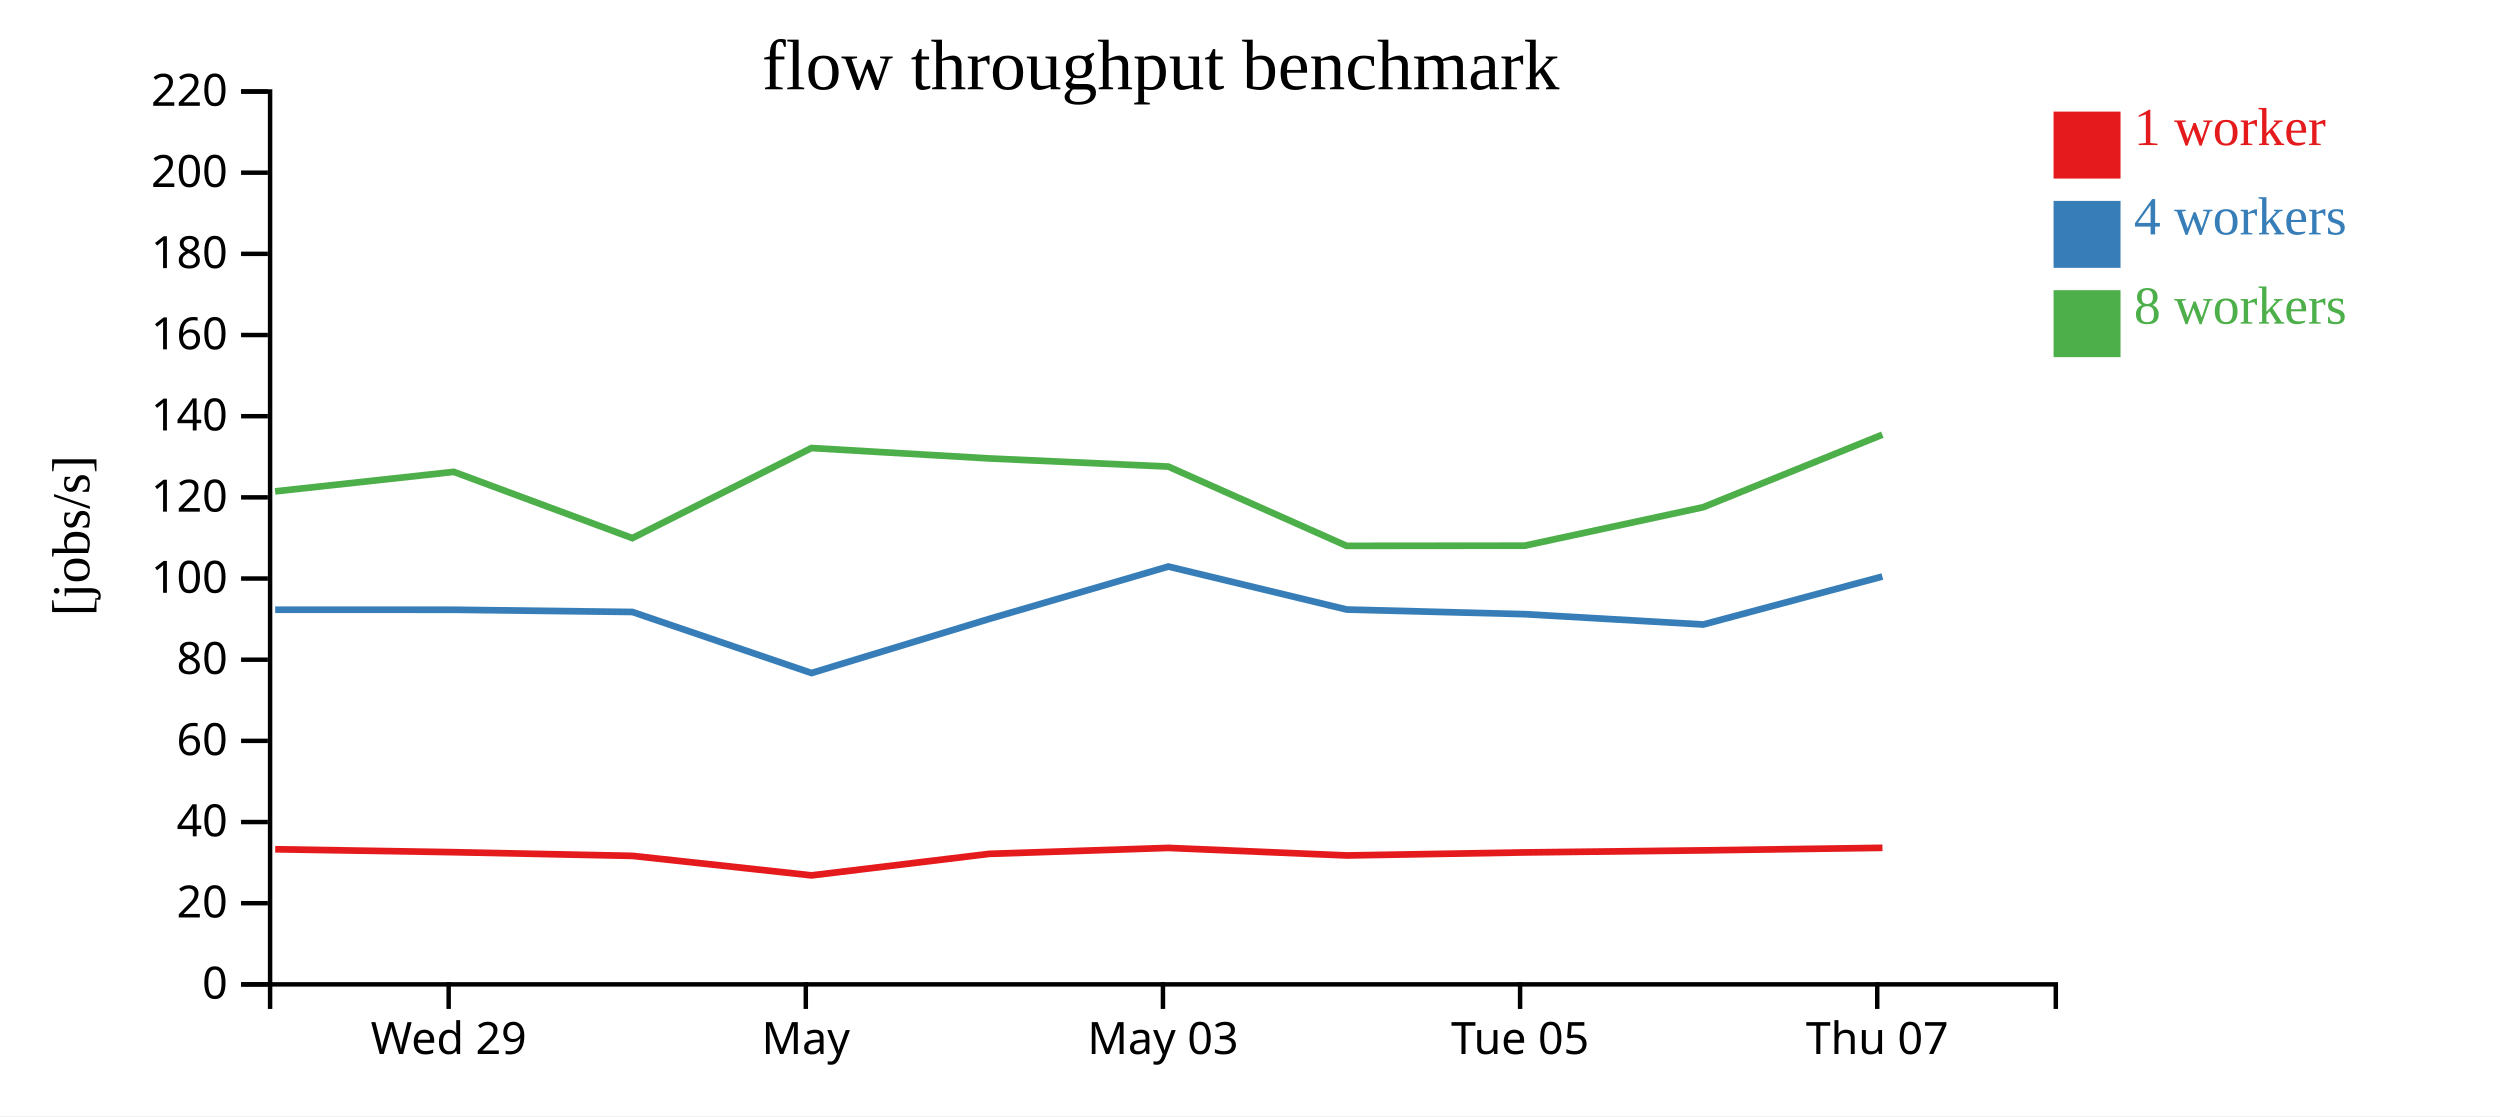
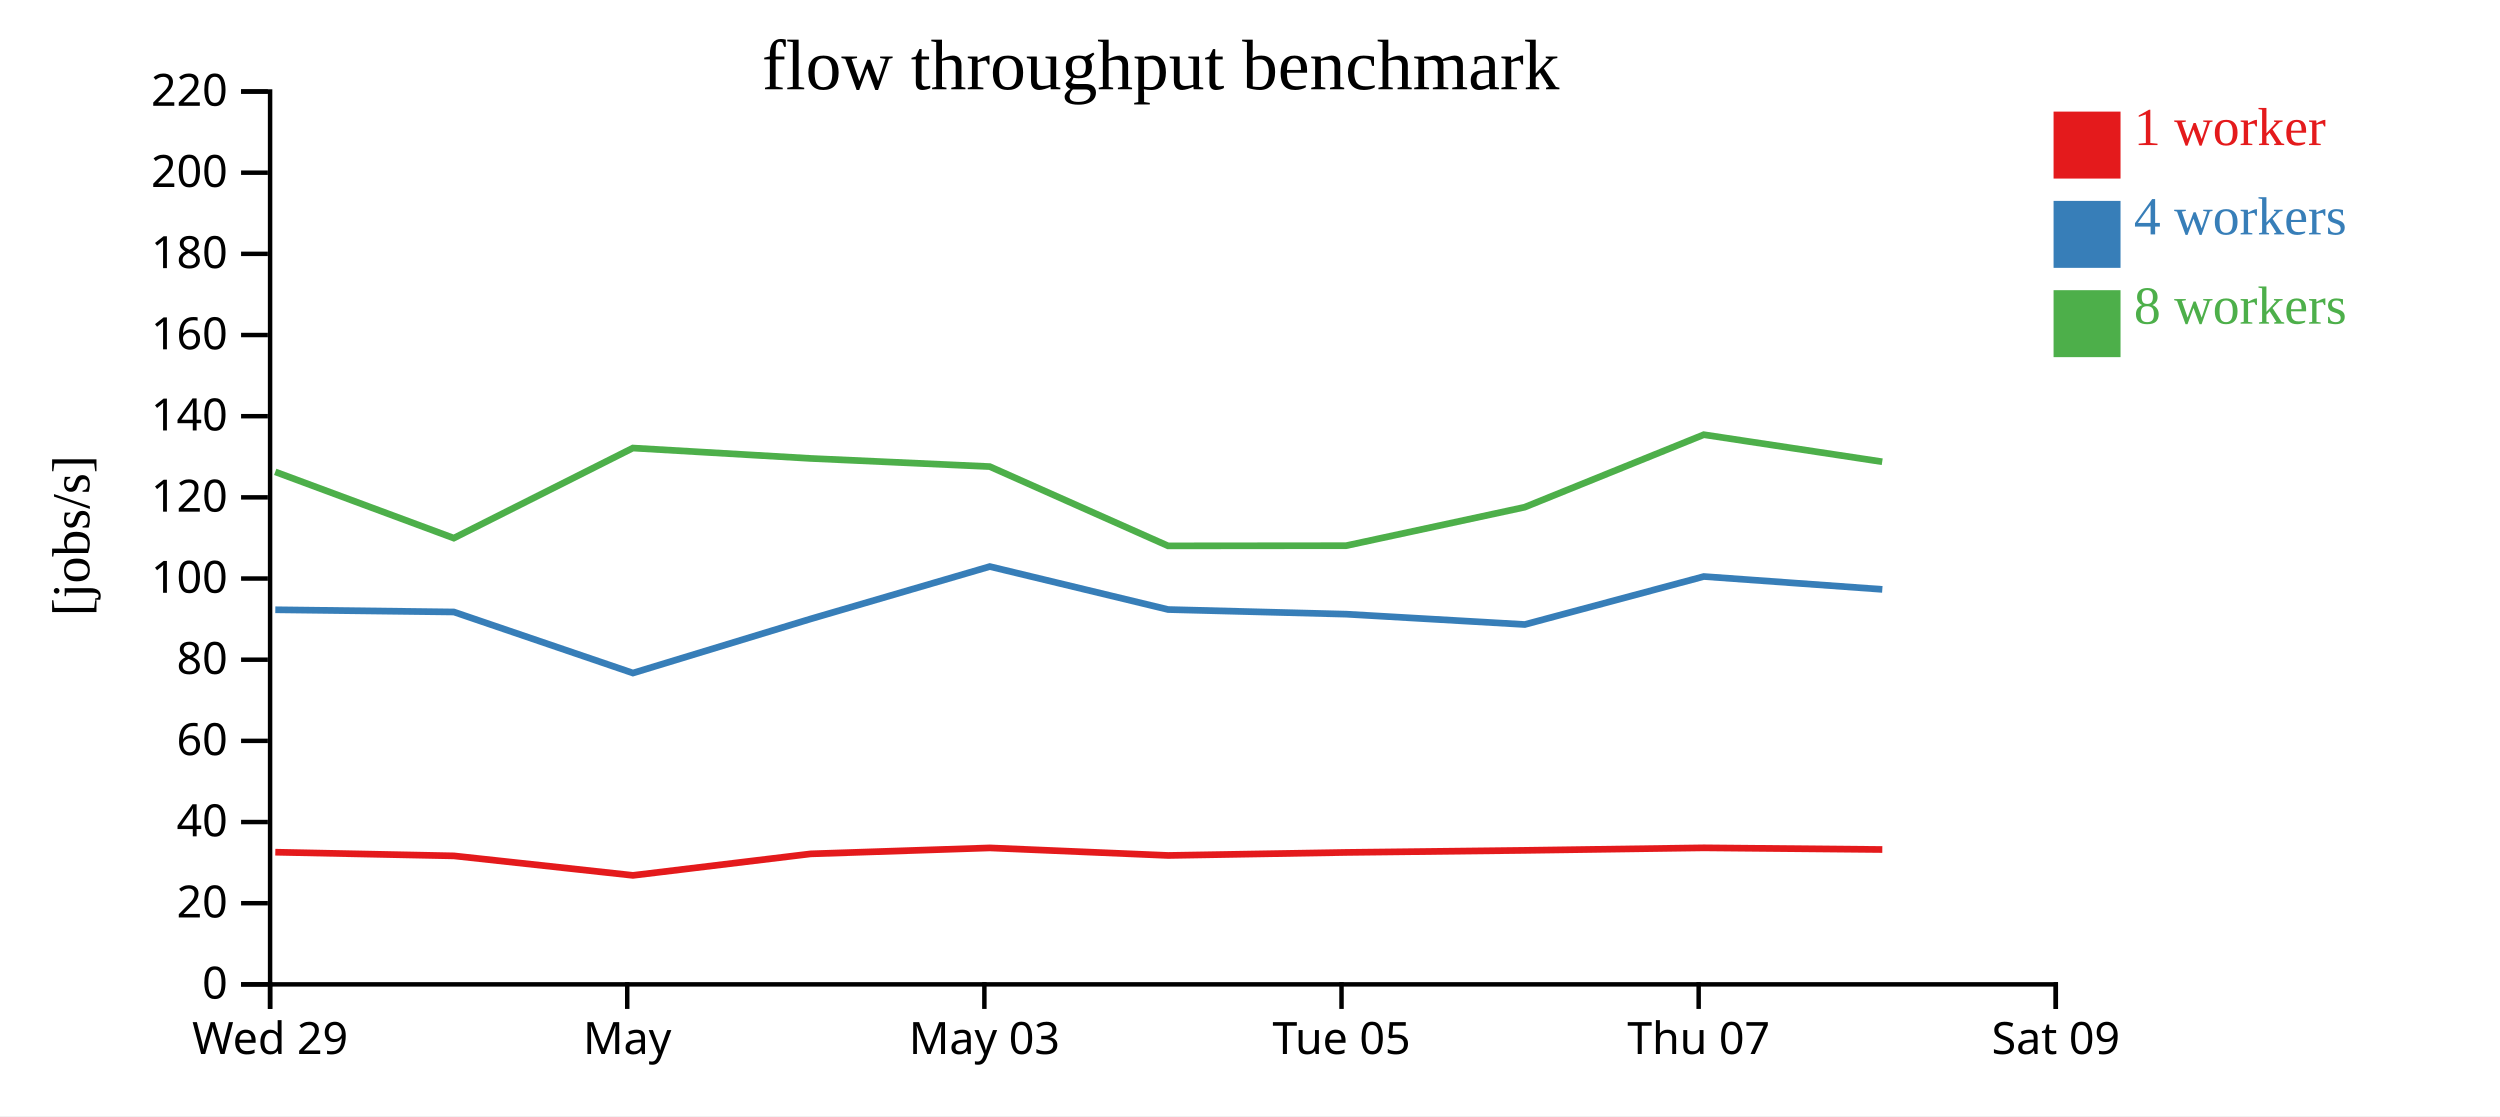
<svg xmlns="http://www.w3.org/2000/svg" width="560" height="250">
  <rect width="100%" height="100%" fill="white" />
  <g transform="translate(60,20)">
    <g transform="translate(0,200)" fill="none" font-size="10" font-family="sans-serif" text-anchor="middle">
      <path class="domain" stroke="currentColor" d="M0.5,6V0.5H400.5V6" />
-       <g class="tick" opacity="1" transform="translate(40.5,0)">
+       <g class="tick" opacity="1" transform="translate(0.5,0)">
        <line stroke="currentColor" y2="6" />
        <text fill="currentColor" y="9" dy="0.71em">Wed 29</text>
      </g>
-       <g class="tick" opacity="1" transform="translate(120.5,0)">
+       <g class="tick" opacity="1" transform="translate(80.5,0)">
        <line stroke="currentColor" y2="6" />
        <text fill="currentColor" y="9" dy="0.71em">May</text>
      </g>
-       <g class="tick" opacity="1" transform="translate(200.5,0)">
+       <g class="tick" opacity="1" transform="translate(160.5,0)">
        <line stroke="currentColor" y2="6" />
        <text fill="currentColor" y="9" dy="0.71em">May 03</text>
      </g>
-       <g class="tick" opacity="1" transform="translate(280.5,0)">
+       <g class="tick" opacity="1" transform="translate(240.5,0)">
        <line stroke="currentColor" y2="6" />
        <text fill="currentColor" y="9" dy="0.71em">Tue 05</text>
      </g>
-       <g class="tick" opacity="1" transform="translate(360.5,0)">
+       <g class="tick" opacity="1" transform="translate(320.5,0)">
        <line stroke="currentColor" y2="6" />
        <text fill="currentColor" y="9" dy="0.71em">Thu 07</text>
+       </g>
+       <g class="tick" opacity="1" transform="translate(400.5,0)">
+         <line stroke="currentColor" y2="6" />
+         <text fill="currentColor" y="9" dy="0.71em">Sat 09</text>
      </g>
    </g>
    <g fill="none" font-size="10" font-family="sans-serif" text-anchor="end">
      <path class="domain" stroke="currentColor" d="M-6,200.5H0.5V0.5H-6" />
      <g class="tick" opacity="1" transform="translate(0,200.5)">
        <line stroke="currentColor" x2="-6" />
        <text fill="currentColor" x="-9" dy="0.32em">0</text>
      </g>
      <g class="tick" opacity="1" transform="translate(0,182.3182)">
        <line stroke="currentColor" x2="-6" />
        <text fill="currentColor" x="-9" dy="0.32em">20</text>
      </g>
      <g class="tick" opacity="1" transform="translate(0,164.1364)">
        <line stroke="currentColor" x2="-6" />
        <text fill="currentColor" x="-9" dy="0.32em">40</text>
      </g>
      <g class="tick" opacity="1" transform="translate(0,145.9545)">
        <line stroke="currentColor" x2="-6" />
        <text fill="currentColor" x="-9" dy="0.32em">60</text>
      </g>
      <g class="tick" opacity="1" transform="translate(0,127.7727)">
        <line stroke="currentColor" x2="-6" />
        <text fill="currentColor" x="-9" dy="0.32em">80</text>
      </g>
      <g class="tick" opacity="1" transform="translate(0,109.5909)">
        <line stroke="currentColor" x2="-6" />
        <text fill="currentColor" x="-9" dy="0.32em">100</text>
      </g>
      <g class="tick" opacity="1" transform="translate(0,91.40909)">
        <line stroke="currentColor" x2="-6" />
        <text fill="currentColor" x="-9" dy="0.32em">120</text>
      </g>
      <g class="tick" opacity="1" transform="translate(0,73.22727)">
        <line stroke="currentColor" x2="-6" />
        <text fill="currentColor" x="-9" dy="0.32em">140</text>
      </g>
      <g class="tick" opacity="1" transform="translate(0,55.04545)">
        <line stroke="currentColor" x2="-6" />
        <text fill="currentColor" x="-9" dy="0.32em">160</text>
      </g>
      <g class="tick" opacity="1" transform="translate(0,36.86364)">
        <line stroke="currentColor" x2="-6" />
        <text fill="currentColor" x="-9" dy="0.32em">180</text>
      </g>
      <g class="tick" opacity="1" transform="translate(0,18.68182)">
        <line stroke="currentColor" x2="-6" />
        <text fill="currentColor" x="-9" dy="0.32em">200</text>
      </g>
      <g class="tick" opacity="1" transform="translate(0,0.5)">
        <line stroke="currentColor" x2="-6" />
        <text fill="currentColor" x="-9" dy="0.32em">220</text>
      </g>
    </g>
    <text text-anchor="middle" style="font-size: 12px" transform="rotate(-90)" y="-40" x="-100">[jobs/s]</text>
    <text text-anchor="middle" style="font-size: 16px" y="0" x="200">flow throughput benchmark</text>
-     <path class="line" fill="none" stroke="#e41a1c" stroke-width="1.5" d="M1.648,170.237L41.667,170.892L81.672,171.715L121.78,176.084L161.609,171.264L201.722,169.93L241.673,171.623L281.524,170.944L321.541,170.484L361.668,169.914" />
-     <path class="line" fill="none" stroke="#377eb8" stroke-width="1.5" d="M1.637,116.577L41.668,116.587L81.668,117.084L121.776,130.759L161.592,118.637L201.712,106.906L241.664,116.536L281.577,117.575L321.552,119.89L361.651,109.139" />
-     <path class="line" fill="none" stroke="#4daf4a" stroke-width="1.5" d="M1.618,90.065L41.65,85.697L81.644,100.537L121.761,80.362L161.561,82.688L201.701,84.516L241.651,102.276L281.518,102.234L321.508,93.616L361.647,77.371" />
+     <path class="line" fill="none" stroke="#e41a1c" stroke-width="1.5" d="M1.667,170.892L41.672,171.715L81.78,176.084L121.609,171.264L161.723,169.93L201.673,171.623L241.524,170.944L281.541,170.484L321.668,169.914L361.636,170.291" />
+     <path class="line" fill="none" stroke="#377eb8" stroke-width="1.5" d="M1.668,116.587L41.668,117.084L81.776,130.759L121.592,118.637L161.712,106.906L201.664,116.536L241.577,117.575L281.552,119.89L321.651,109.139L361.638,112.023" />
+     <path class="line" fill="none" stroke="#4daf4a" stroke-width="1.5" d="M1.65,85.697L41.644,100.537L81.761,80.362L121.561,82.688L161.701,84.516L201.651,102.276L241.518,102.234L281.508,93.616L321.647,77.371L361.617,83.43" />
    <rect class="dot" x="400" y="5" width="15" height="15" style="fill: #e41a1c;" />
    <rect class="dot" x="400" y="25" width="15" height="15" style="fill: #377eb8;" />
    <rect class="dot" x="400" y="45" width="15" height="15" style="fill: #4daf4a;" />
    <text class="label" x="418" y="12.5" style="fill: #e41a1c; alignment-baseline: middle;" text-anchor="left">1 worker</text>
    <text class="label" x="418" y="32.5" style="fill: #377eb8; alignment-baseline: middle;" text-anchor="left">4 workers</text>
    <text class="label" x="418" y="52.5" style="fill: #4daf4a; alignment-baseline: middle;" text-anchor="left">8 workers</text>
  </g>
</svg>
